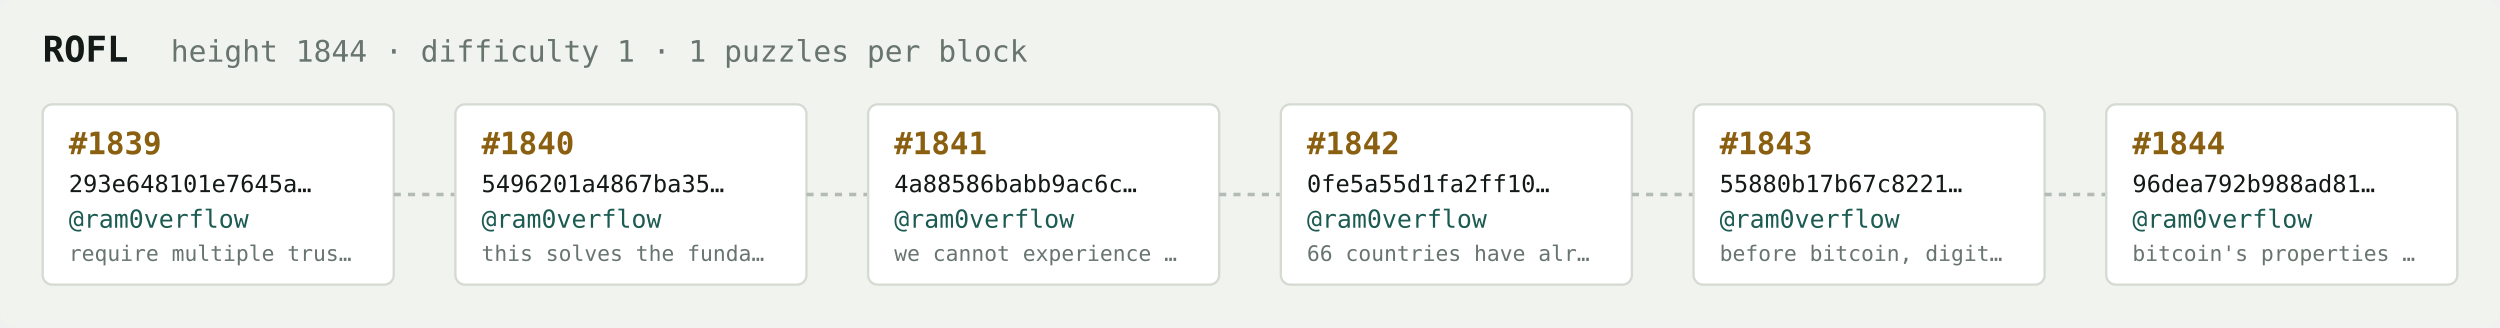
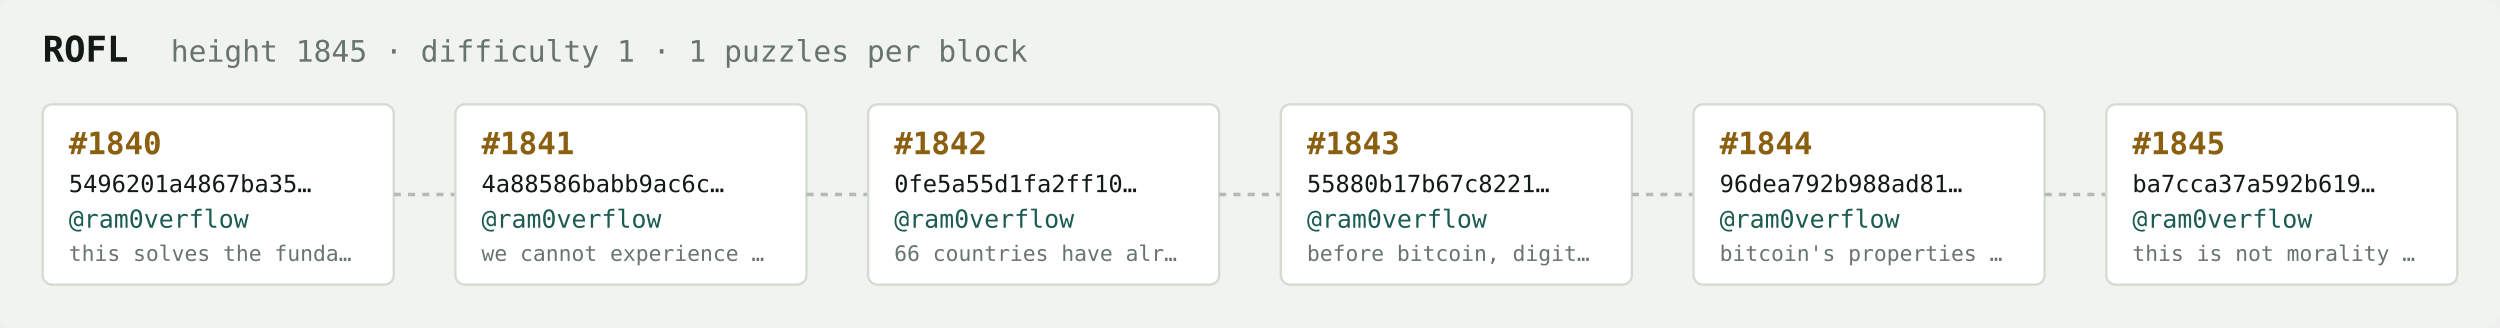
<svg xmlns="http://www.w3.org/2000/svg" width="1054" height="138" viewBox="0 0 1054 138" font-family="ui-monospace,SFMono-Regular,Menlo,monospace">
  <rect fill="#f1f3ef" width="1054" height="138" rx="6" />
  <text x="18" y="26" fill="#121916" font-size="15" font-weight="700">ROFL</text>
-   <text x="72" y="26" fill="#68746e" font-size="12.5">height 1844 · difficulty 1 · 1 puzzles per block</text>
+   <text x="72" y="26" fill="#68746e" font-size="12.5">height 1845 · difficulty 1 · 1 puzzles per block</text>
  <rect x="18" y="44" width="148" height="76" rx="4" fill="#ffffff" stroke="#d5dbd2" stroke-width="1" />
-   <text x="29" y="65" fill="#8a5f10" font-size="13" font-weight="700">#1839</text>
-   <text x="29" y="81" fill="#121916" font-size="10">293e648101e7645a…</text>
+   <text x="29" y="65" fill="#8a5f10" font-size="13" font-weight="700">#1840</text>
+   <text x="29" y="81" fill="#121916" font-size="10">5496201a4867ba35…</text>
  <text x="29" y="96" fill="#1c5b52" font-size="10.5">@ram0verflow</text>
-   <text x="29" y="110" fill="#68746e" font-size="9">require multiple trus…</text>
+   <text x="29" y="110" fill="#68746e" font-size="9">this solves the funda…</text>
  <line x1="166" y1="82.0" x2="192" y2="82.0" stroke="#b3bcb4" stroke-width="1.5" stroke-dasharray="3 3" />
  <rect x="192" y="44" width="148" height="76" rx="4" fill="#ffffff" stroke="#d5dbd2" stroke-width="1" />
-   <text x="203" y="65" fill="#8a5f10" font-size="13" font-weight="700">#1840</text>
-   <text x="203" y="81" fill="#121916" font-size="10">5496201a4867ba35…</text>
+   <text x="203" y="65" fill="#8a5f10" font-size="13" font-weight="700">#1841</text>
+   <text x="203" y="81" fill="#121916" font-size="10">4a88586babb9ac6c…</text>
  <text x="203" y="96" fill="#1c5b52" font-size="10.5">@ram0verflow</text>
-   <text x="203" y="110" fill="#68746e" font-size="9">this solves the funda…</text>
+   <text x="203" y="110" fill="#68746e" font-size="9">we cannot experience …</text>
  <line x1="340" y1="82.0" x2="366" y2="82.0" stroke="#b3bcb4" stroke-width="1.5" stroke-dasharray="3 3" />
  <rect x="366" y="44" width="148" height="76" rx="4" fill="#ffffff" stroke="#d5dbd2" stroke-width="1" />
-   <text x="377" y="65" fill="#8a5f10" font-size="13" font-weight="700">#1841</text>
-   <text x="377" y="81" fill="#121916" font-size="10">4a88586babb9ac6c…</text>
+   <text x="377" y="65" fill="#8a5f10" font-size="13" font-weight="700">#1842</text>
+   <text x="377" y="81" fill="#121916" font-size="10">0fe5a55d1fa2ff10…</text>
  <text x="377" y="96" fill="#1c5b52" font-size="10.5">@ram0verflow</text>
-   <text x="377" y="110" fill="#68746e" font-size="9">we cannot experience …</text>
+   <text x="377" y="110" fill="#68746e" font-size="9">66 countries have alr…</text>
  <line x1="514" y1="82.0" x2="540" y2="82.0" stroke="#b3bcb4" stroke-width="1.5" stroke-dasharray="3 3" />
  <rect x="540" y="44" width="148" height="76" rx="4" fill="#ffffff" stroke="#d5dbd2" stroke-width="1" />
-   <text x="551" y="65" fill="#8a5f10" font-size="13" font-weight="700">#1842</text>
-   <text x="551" y="81" fill="#121916" font-size="10">0fe5a55d1fa2ff10…</text>
+   <text x="551" y="65" fill="#8a5f10" font-size="13" font-weight="700">#1843</text>
+   <text x="551" y="81" fill="#121916" font-size="10">55880b17b67c8221…</text>
  <text x="551" y="96" fill="#1c5b52" font-size="10.5">@ram0verflow</text>
-   <text x="551" y="110" fill="#68746e" font-size="9">66 countries have alr…</text>
+   <text x="551" y="110" fill="#68746e" font-size="9">before bitcoin, digit…</text>
  <line x1="688" y1="82.0" x2="714" y2="82.0" stroke="#b3bcb4" stroke-width="1.5" stroke-dasharray="3 3" />
  <rect x="714" y="44" width="148" height="76" rx="4" fill="#ffffff" stroke="#d5dbd2" stroke-width="1" />
-   <text x="725" y="65" fill="#8a5f10" font-size="13" font-weight="700">#1843</text>
-   <text x="725" y="81" fill="#121916" font-size="10">55880b17b67c8221…</text>
+   <text x="725" y="65" fill="#8a5f10" font-size="13" font-weight="700">#1844</text>
+   <text x="725" y="81" fill="#121916" font-size="10">96dea792b988ad81…</text>
  <text x="725" y="96" fill="#1c5b52" font-size="10.5">@ram0verflow</text>
-   <text x="725" y="110" fill="#68746e" font-size="9">before bitcoin, digit…</text>
+   <text x="725" y="110" fill="#68746e" font-size="9">bitcoin's properties …</text>
  <line x1="862" y1="82.0" x2="888" y2="82.0" stroke="#b3bcb4" stroke-width="1.5" stroke-dasharray="3 3" />
  <rect x="888" y="44" width="148" height="76" rx="4" fill="#ffffff" stroke="#d5dbd2" stroke-width="1" />
-   <text x="899" y="65" fill="#8a5f10" font-size="13" font-weight="700">#1844</text>
-   <text x="899" y="81" fill="#121916" font-size="10">96dea792b988ad81…</text>
+   <text x="899" y="65" fill="#8a5f10" font-size="13" font-weight="700">#1845</text>
+   <text x="899" y="81" fill="#121916" font-size="10">ba7cca37a592b619…</text>
  <text x="899" y="96" fill="#1c5b52" font-size="10.5">@ram0verflow</text>
-   <text x="899" y="110" fill="#68746e" font-size="9">bitcoin's properties …</text>
+   <text x="899" y="110" fill="#68746e" font-size="9">this is not morality …</text>
</svg>
